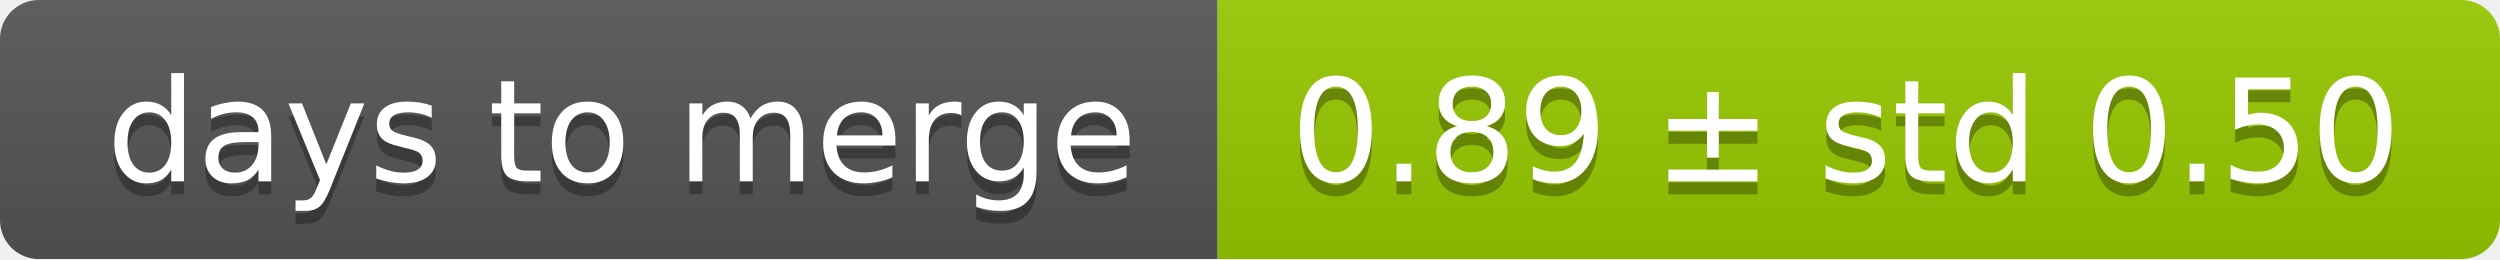
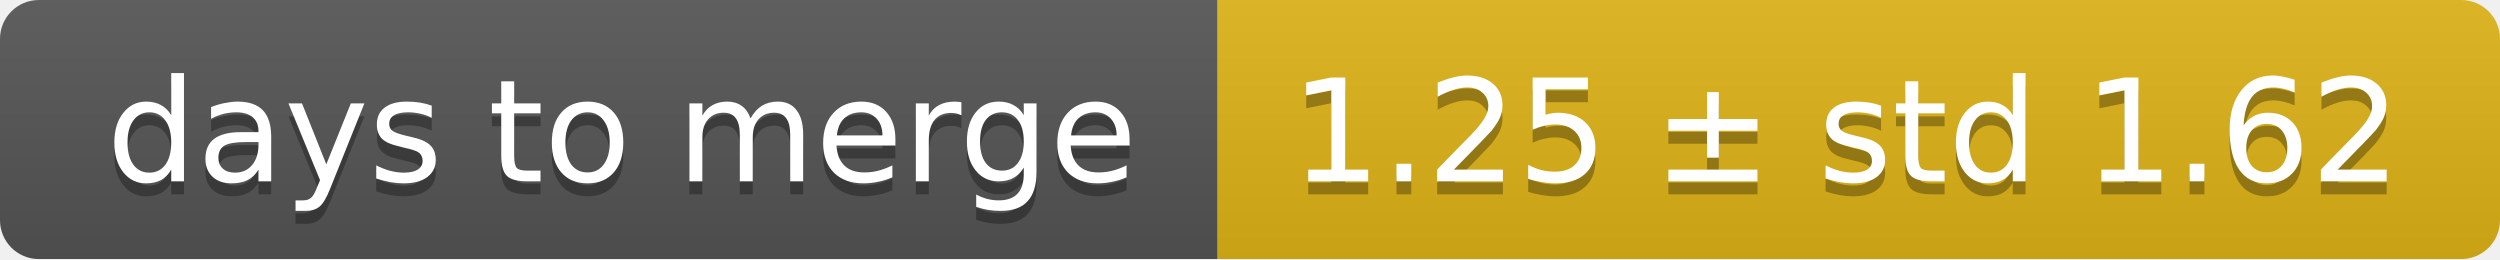
<svg xmlns="http://www.w3.org/2000/svg" width="193" height="20">
  <linearGradient id="smooth" x2="0" y2="100%">
    <stop offset="0" stop-color="#bbb" stop-opacity=".1" />
    <stop offset="1" stop-opacity=".1" />
  </linearGradient>
  <mask id="round">
    <rect width="193" height="20" rx="3" fill="#fff" />
  </mask>
  <g mask="url(#round)">
    <rect width="94" height="20" fill="#555" />
-     <rect x="94" width="99" height="20" fill="#97ca00" />
+     <rect x="94" width="99" height="20" fill="#dfb317" />
    <rect width="193" height="20" fill="url(#smooth)" />
  </g>
  <g fill="#fff" text-anchor="middle" font-family="DejaVu Sans,Verdana,Geneva,sans-serif" font-size="11">
    <text x="48" y="15" fill="#010101" fill-opacity=".3">days to merge</text>
    <text x="48" y="14">days to merge</text>
-     <text x="142.5" y="15" fill="#010101" fill-opacity=".3">0.89 ± std 0.50</text>
-     <text x="142.5" y="14">0.89 ± std 0.50</text>
+     <text x="142.5" y="15" fill="#010101" fill-opacity=".3">1.25 ± std 1.62</text>
+     <text x="142.5" y="14">1.25 ± std 1.62</text>
  </g>
</svg>
